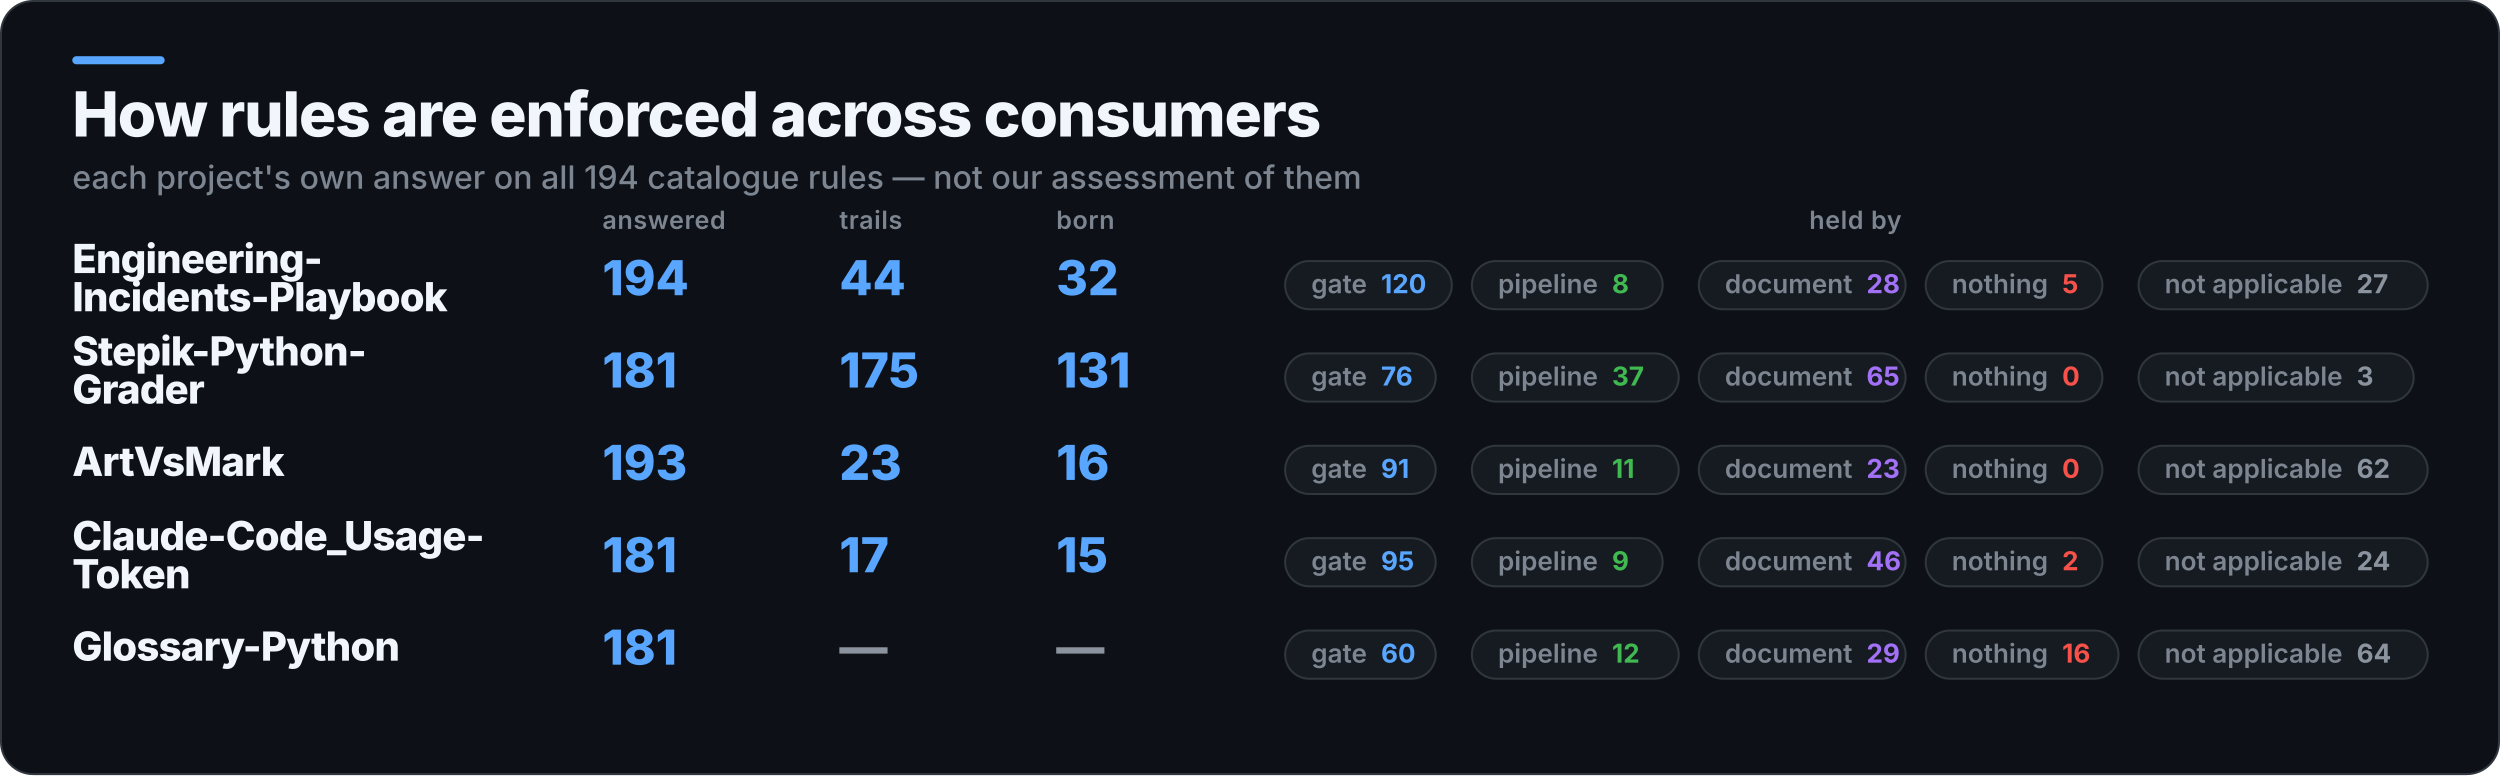
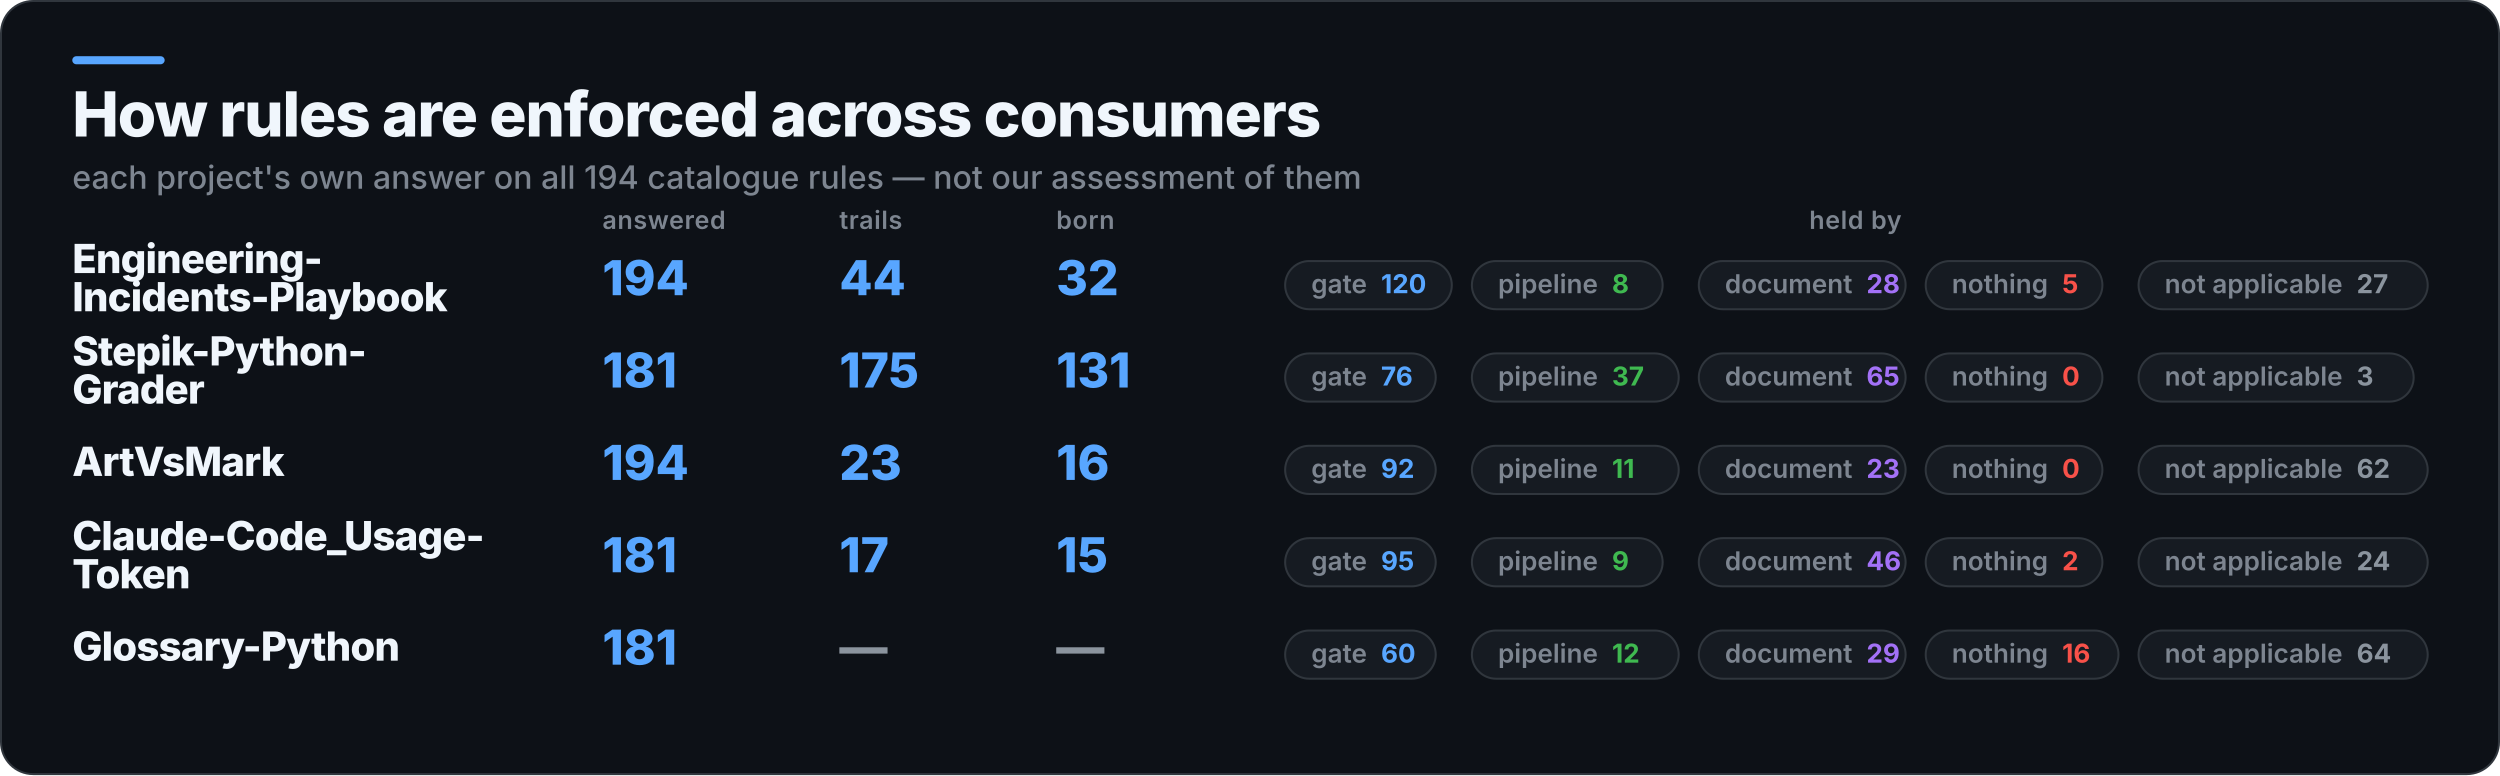
<svg xmlns="http://www.w3.org/2000/svg" width="1245" height="386" viewBox="0 0 1245 386" role="img" aria-label="How rules are enforced across consumers">
  <rect x="0.5" y="0.5" width="1244" height="385" rx="16" fill="#0D1117" stroke="#30363D" />
  <rect x="36" y="28" width="46" height="4" rx="2" fill="#58A6FF" />
  <text x="36" y="68" fill="#F0F6FC" font-family="Inter,Segoe UI,Helvetica,Arial,sans-serif" font-size="31" font-weight="800" letter-spacing="-0.6">How rules are enforced across consumers</text>
  <text x="36" y="94" fill="#7D8590" font-family="Inter,Segoe UI,Helvetica,Arial,sans-serif" font-size="16" font-weight="500">each project's own answer on all 194 catalogue rules — not our assessment of them</text>
  <text x="300" y="114" fill="#7D8590" font-family="Inter,Segoe UI,Helvetica,Arial,sans-serif" font-size="12.5" font-weight="600" letter-spacing="0.3">answered</text>
  <text x="418" y="114" fill="#7D8590" font-family="Inter,Segoe UI,Helvetica,Arial,sans-serif" font-size="12.5" font-weight="600" letter-spacing="0.3">trails</text>
  <text x="526" y="114" fill="#7D8590" font-family="Inter,Segoe UI,Helvetica,Arial,sans-serif" font-size="12.5" font-weight="600" letter-spacing="0.3">born</text>
  <text x="924" y="114" fill="#7D8590" font-family="Inter,Segoe UI,Helvetica,Arial,sans-serif" font-size="12.5" font-weight="600" letter-spacing="0.3" text-anchor="middle">held by</text>
  <text x="36" y="136" fill="#F0F6FC" font-family="Inter,Segoe UI,Helvetica,Arial,sans-serif" font-size="20" font-weight="800" letter-spacing="-0.4">Engineering-</text>
  <text x="36" y="155" fill="#F0F6FC" font-family="Inter,Segoe UI,Helvetica,Arial,sans-serif" font-size="20" font-weight="800" letter-spacing="-0.4">Incidents-Playbook</text>
  <text x="300" y="147" fill="#58A6FF" font-family="Inter,Segoe UI,Helvetica,Arial,sans-serif" font-size="24" font-weight="800">194</text>
  <text x="418" y="147" fill="#58A6FF" font-family="Inter,Segoe UI,Helvetica,Arial,sans-serif" font-size="24" font-weight="800">44</text>
  <text x="526" y="147" fill="#58A6FF" font-family="Inter,Segoe UI,Helvetica,Arial,sans-serif" font-size="24" font-weight="800">32</text>
  <rect x="640" y="130" width="83" height="24" rx="12" fill="#161B22" stroke="#30363D" />
  <text x="653" y="146" fill="#7D8590" font-family="Inter,Segoe UI,Helvetica,Arial,sans-serif" font-size="13" font-weight="600">gate<tspan fill="#58A6FF" font-weight="700" dx="7">120</tspan>
  </text>
  <rect x="733" y="130" width="95" height="24" rx="12" fill="#161B22" stroke="#30363D" />
  <text x="746" y="146" fill="#7D8590" font-family="Inter,Segoe UI,Helvetica,Arial,sans-serif" font-size="13" font-weight="600">pipeline<tspan fill="#3FB950" font-weight="700" dx="7">8</tspan>
  </text>
  <rect x="846" y="130" width="103" height="24" rx="12" fill="#161B22" stroke="#30363D" />
  <text x="859" y="146" fill="#7D8590" font-family="Inter,Segoe UI,Helvetica,Arial,sans-serif" font-size="13" font-weight="600">document<tspan fill="#A371F7" font-weight="700" dx="7">28</tspan>
  </text>
  <rect x="959" y="130" width="88" height="24" rx="12" fill="#161B22" stroke="#30363D" />
  <text x="972" y="146" fill="#7D8590" font-family="Inter,Segoe UI,Helvetica,Arial,sans-serif" font-size="13" font-weight="600">nothing<tspan fill="#F85149" font-weight="700" dx="7">5</tspan>
  </text>
  <rect x="1065" y="130" width="144" height="24" rx="12" fill="#161B22" stroke="#30363D" />
  <text x="1078" y="146" fill="#7D8590" font-family="Inter,Segoe UI,Helvetica,Arial,sans-serif" font-size="13" font-weight="600">not applicable<tspan fill="#8B949E" font-weight="700" dx="7">27</tspan>
  </text>
  <text x="36" y="182" fill="#F0F6FC" font-family="Inter,Segoe UI,Helvetica,Arial,sans-serif" font-size="20" font-weight="800" letter-spacing="-0.4">Stepik-Python-</text>
  <text x="36" y="201" fill="#F0F6FC" font-family="Inter,Segoe UI,Helvetica,Arial,sans-serif" font-size="20" font-weight="800" letter-spacing="-0.4">Grader</text>
  <text x="300" y="193" fill="#58A6FF" font-family="Inter,Segoe UI,Helvetica,Arial,sans-serif" font-size="24" font-weight="800">181</text>
  <text x="418" y="193" fill="#58A6FF" font-family="Inter,Segoe UI,Helvetica,Arial,sans-serif" font-size="24" font-weight="800">175</text>
  <text x="526" y="193" fill="#58A6FF" font-family="Inter,Segoe UI,Helvetica,Arial,sans-serif" font-size="24" font-weight="800">131</text>
  <rect x="640" y="176" width="75" height="24" rx="12" fill="#161B22" stroke="#30363D" />
  <text x="653" y="192" fill="#7D8590" font-family="Inter,Segoe UI,Helvetica,Arial,sans-serif" font-size="13" font-weight="600">gate<tspan fill="#58A6FF" font-weight="700" dx="7">76</tspan>
  </text>
  <rect x="733" y="176" width="103" height="24" rx="12" fill="#161B22" stroke="#30363D" />
  <text x="746" y="192" fill="#7D8590" font-family="Inter,Segoe UI,Helvetica,Arial,sans-serif" font-size="13" font-weight="600">pipeline<tspan fill="#3FB950" font-weight="700" dx="7">37</tspan>
  </text>
  <rect x="846" y="176" width="103" height="24" rx="12" fill="#161B22" stroke="#30363D" />
  <text x="859" y="192" fill="#7D8590" font-family="Inter,Segoe UI,Helvetica,Arial,sans-serif" font-size="13" font-weight="600">document<tspan fill="#A371F7" font-weight="700" dx="7">65</tspan>
  </text>
  <rect x="959" y="176" width="88" height="24" rx="12" fill="#161B22" stroke="#30363D" />
  <text x="972" y="192" fill="#7D8590" font-family="Inter,Segoe UI,Helvetica,Arial,sans-serif" font-size="13" font-weight="600">nothing<tspan fill="#F85149" font-weight="700" dx="7">0</tspan>
  </text>
  <rect x="1065" y="176" width="137" height="24" rx="12" fill="#161B22" stroke="#30363D" />
  <text x="1078" y="192" fill="#7D8590" font-family="Inter,Segoe UI,Helvetica,Arial,sans-serif" font-size="13" font-weight="600">not applicable<tspan fill="#8B949E" font-weight="700" dx="7">3</tspan>
  </text>
  <text x="36" y="237" fill="#F0F6FC" font-family="Inter,Segoe UI,Helvetica,Arial,sans-serif" font-size="20" font-weight="800" letter-spacing="-0.4">ArtVsMark</text>
-   <text x="300" y="239" fill="#58A6FF" font-family="Inter,Segoe UI,Helvetica,Arial,sans-serif" font-size="24" font-weight="800">193</text>
+   <text x="300" y="239" fill="#58A6FF" font-family="Inter,Segoe UI,Helvetica,Arial,sans-serif" font-size="24" font-weight="800">194</text>
  <text x="418" y="239" fill="#58A6FF" font-family="Inter,Segoe UI,Helvetica,Arial,sans-serif" font-size="24" font-weight="800">23</text>
  <text x="526" y="239" fill="#58A6FF" font-family="Inter,Segoe UI,Helvetica,Arial,sans-serif" font-size="24" font-weight="800">16</text>
  <rect x="640" y="222" width="75" height="24" rx="12" fill="#161B22" stroke="#30363D" />
-   <text x="653" y="238" fill="#7D8590" font-family="Inter,Segoe UI,Helvetica,Arial,sans-serif" font-size="13" font-weight="600">gate<tspan fill="#58A6FF" font-weight="700" dx="7">91</tspan>
+   <text x="653" y="238" fill="#7D8590" font-family="Inter,Segoe UI,Helvetica,Arial,sans-serif" font-size="13" font-weight="600">gate<tspan fill="#58A6FF" font-weight="700" dx="7">92</tspan>
  </text>
  <rect x="733" y="222" width="103" height="24" rx="12" fill="#161B22" stroke="#30363D" />
  <text x="746" y="238" fill="#7D8590" font-family="Inter,Segoe UI,Helvetica,Arial,sans-serif" font-size="13" font-weight="600">pipeline<tspan fill="#3FB950" font-weight="700" dx="7">11</tspan>
  </text>
  <rect x="846" y="222" width="103" height="24" rx="12" fill="#161B22" stroke="#30363D" />
  <text x="859" y="238" fill="#7D8590" font-family="Inter,Segoe UI,Helvetica,Arial,sans-serif" font-size="13" font-weight="600">document<tspan fill="#A371F7" font-weight="700" dx="7">23</tspan>
  </text>
  <rect x="959" y="222" width="88" height="24" rx="12" fill="#161B22" stroke="#30363D" />
  <text x="972" y="238" fill="#7D8590" font-family="Inter,Segoe UI,Helvetica,Arial,sans-serif" font-size="13" font-weight="600">nothing<tspan fill="#F85149" font-weight="700" dx="7">0</tspan>
  </text>
  <rect x="1065" y="222" width="144" height="24" rx="12" fill="#161B22" stroke="#30363D" />
  <text x="1078" y="238" fill="#7D8590" font-family="Inter,Segoe UI,Helvetica,Arial,sans-serif" font-size="13" font-weight="600">not applicable<tspan fill="#8B949E" font-weight="700" dx="7">62</tspan>
  </text>
  <text x="36" y="274" fill="#F0F6FC" font-family="Inter,Segoe UI,Helvetica,Arial,sans-serif" font-size="20" font-weight="800" letter-spacing="-0.4">Claude-Code_Usage-</text>
  <text x="36" y="293" fill="#F0F6FC" font-family="Inter,Segoe UI,Helvetica,Arial,sans-serif" font-size="20" font-weight="800" letter-spacing="-0.4">Token</text>
  <text x="300" y="285" fill="#58A6FF" font-family="Inter,Segoe UI,Helvetica,Arial,sans-serif" font-size="24" font-weight="800">181</text>
  <text x="418" y="285" fill="#58A6FF" font-family="Inter,Segoe UI,Helvetica,Arial,sans-serif" font-size="24" font-weight="800">17</text>
  <text x="526" y="285" fill="#58A6FF" font-family="Inter,Segoe UI,Helvetica,Arial,sans-serif" font-size="24" font-weight="800">15</text>
  <rect x="640" y="268" width="75" height="24" rx="12" fill="#161B22" stroke="#30363D" />
  <text x="653" y="284" fill="#7D8590" font-family="Inter,Segoe UI,Helvetica,Arial,sans-serif" font-size="13" font-weight="600">gate<tspan fill="#58A6FF" font-weight="700" dx="7">95</tspan>
  </text>
  <rect x="733" y="268" width="95" height="24" rx="12" fill="#161B22" stroke="#30363D" />
  <text x="746" y="284" fill="#7D8590" font-family="Inter,Segoe UI,Helvetica,Arial,sans-serif" font-size="13" font-weight="600">pipeline<tspan fill="#3FB950" font-weight="700" dx="7">9</tspan>
  </text>
  <rect x="846" y="268" width="103" height="24" rx="12" fill="#161B22" stroke="#30363D" />
  <text x="859" y="284" fill="#7D8590" font-family="Inter,Segoe UI,Helvetica,Arial,sans-serif" font-size="13" font-weight="600">document<tspan fill="#A371F7" font-weight="700" dx="7">46</tspan>
  </text>
  <rect x="959" y="268" width="88" height="24" rx="12" fill="#161B22" stroke="#30363D" />
  <text x="972" y="284" fill="#7D8590" font-family="Inter,Segoe UI,Helvetica,Arial,sans-serif" font-size="13" font-weight="600">nothing<tspan fill="#F85149" font-weight="700" dx="7">2</tspan>
  </text>
  <rect x="1065" y="268" width="144" height="24" rx="12" fill="#161B22" stroke="#30363D" />
  <text x="1078" y="284" fill="#7D8590" font-family="Inter,Segoe UI,Helvetica,Arial,sans-serif" font-size="13" font-weight="600">not applicable<tspan fill="#8B949E" font-weight="700" dx="7">24</tspan>
  </text>
  <text x="36" y="329" fill="#F0F6FC" font-family="Inter,Segoe UI,Helvetica,Arial,sans-serif" font-size="20" font-weight="800" letter-spacing="-0.4">Glossary-Python</text>
  <text x="300" y="331" fill="#58A6FF" font-family="Inter,Segoe UI,Helvetica,Arial,sans-serif" font-size="24" font-weight="800">181</text>
  <text x="418" y="331" fill="#8B949E" font-family="Inter,Segoe UI,Helvetica,Arial,sans-serif" font-size="24" font-weight="800">—</text>
  <text x="526" y="331" fill="#8B949E" font-family="Inter,Segoe UI,Helvetica,Arial,sans-serif" font-size="24" font-weight="800">—</text>
  <rect x="640" y="314" width="75" height="24" rx="12" fill="#161B22" stroke="#30363D" />
  <text x="653" y="330" fill="#7D8590" font-family="Inter,Segoe UI,Helvetica,Arial,sans-serif" font-size="13" font-weight="600">gate<tspan fill="#58A6FF" font-weight="700" dx="7">60</tspan>
  </text>
  <rect x="733" y="314" width="103" height="24" rx="12" fill="#161B22" stroke="#30363D" />
  <text x="746" y="330" fill="#7D8590" font-family="Inter,Segoe UI,Helvetica,Arial,sans-serif" font-size="13" font-weight="600">pipeline<tspan fill="#3FB950" font-weight="700" dx="7">12</tspan>
  </text>
  <rect x="846" y="314" width="103" height="24" rx="12" fill="#161B22" stroke="#30363D" />
  <text x="859" y="330" fill="#7D8590" font-family="Inter,Segoe UI,Helvetica,Arial,sans-serif" font-size="13" font-weight="600">document<tspan fill="#A371F7" font-weight="700" dx="7">29</tspan>
  </text>
  <rect x="959" y="314" width="96" height="24" rx="12" fill="#161B22" stroke="#30363D" />
  <text x="972" y="330" fill="#7D8590" font-family="Inter,Segoe UI,Helvetica,Arial,sans-serif" font-size="13" font-weight="600">nothing<tspan fill="#F85149" font-weight="700" dx="7">16</tspan>
  </text>
  <rect x="1065" y="314" width="144" height="24" rx="12" fill="#161B22" stroke="#30363D" />
  <text x="1078" y="330" fill="#7D8590" font-family="Inter,Segoe UI,Helvetica,Arial,sans-serif" font-size="13" font-weight="600">not applicable<tspan fill="#8B949E" font-weight="700" dx="7">64</tspan>
  </text>
</svg>
